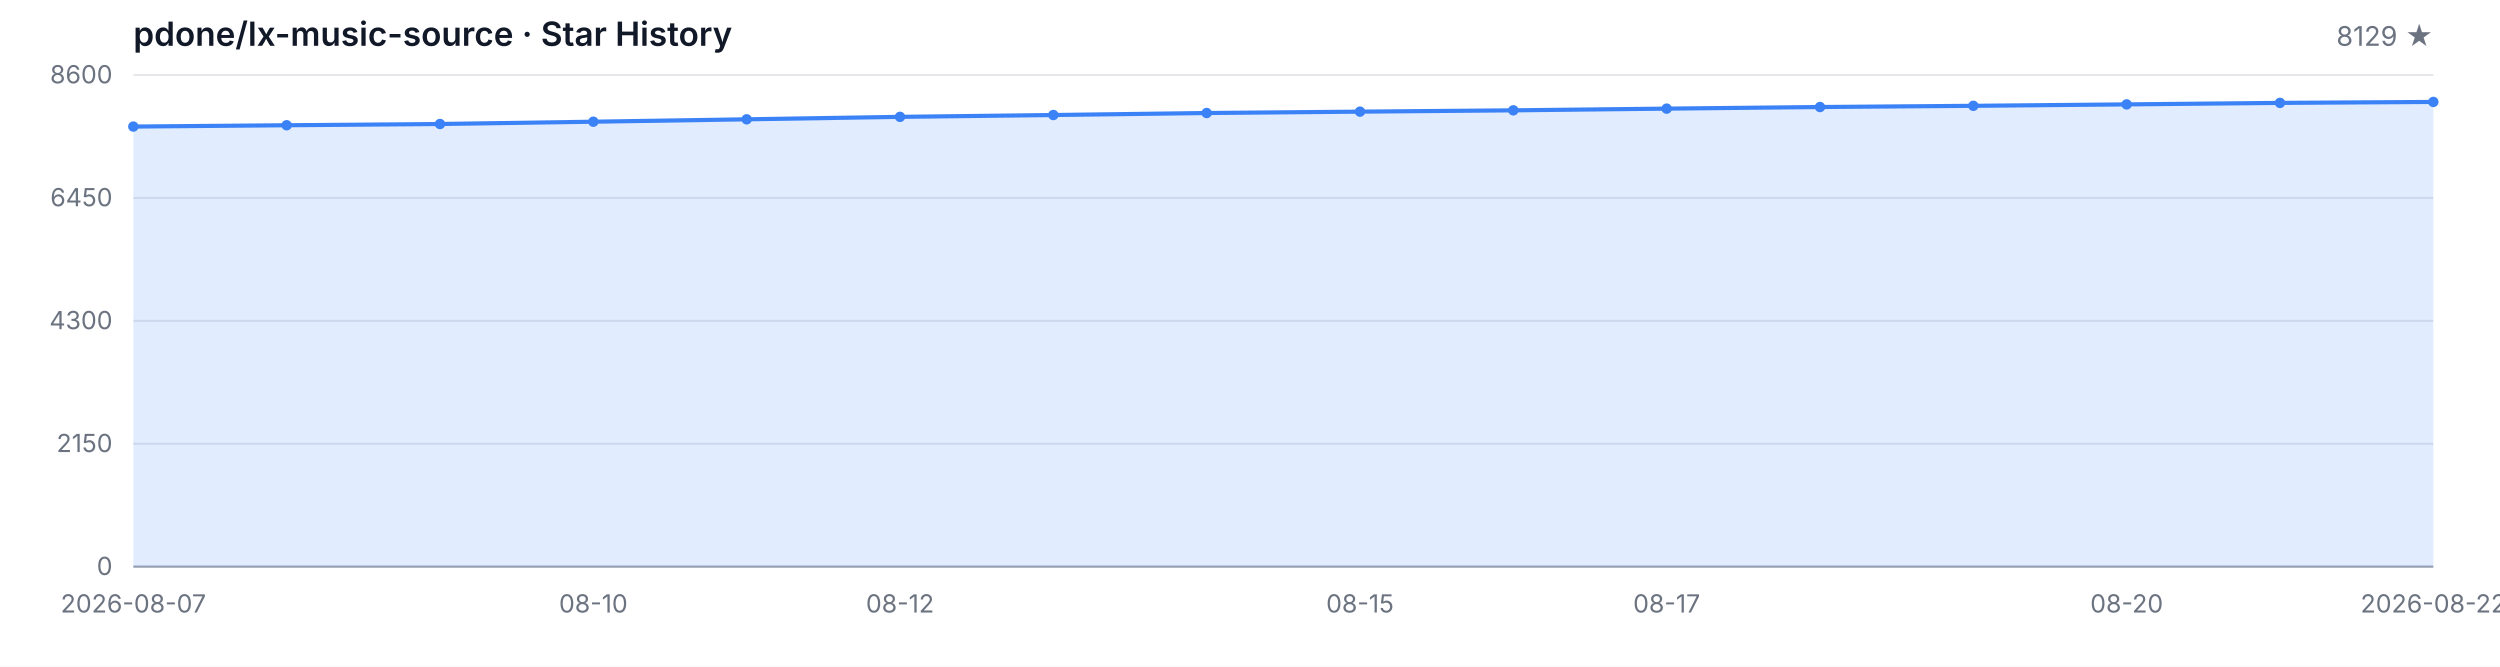
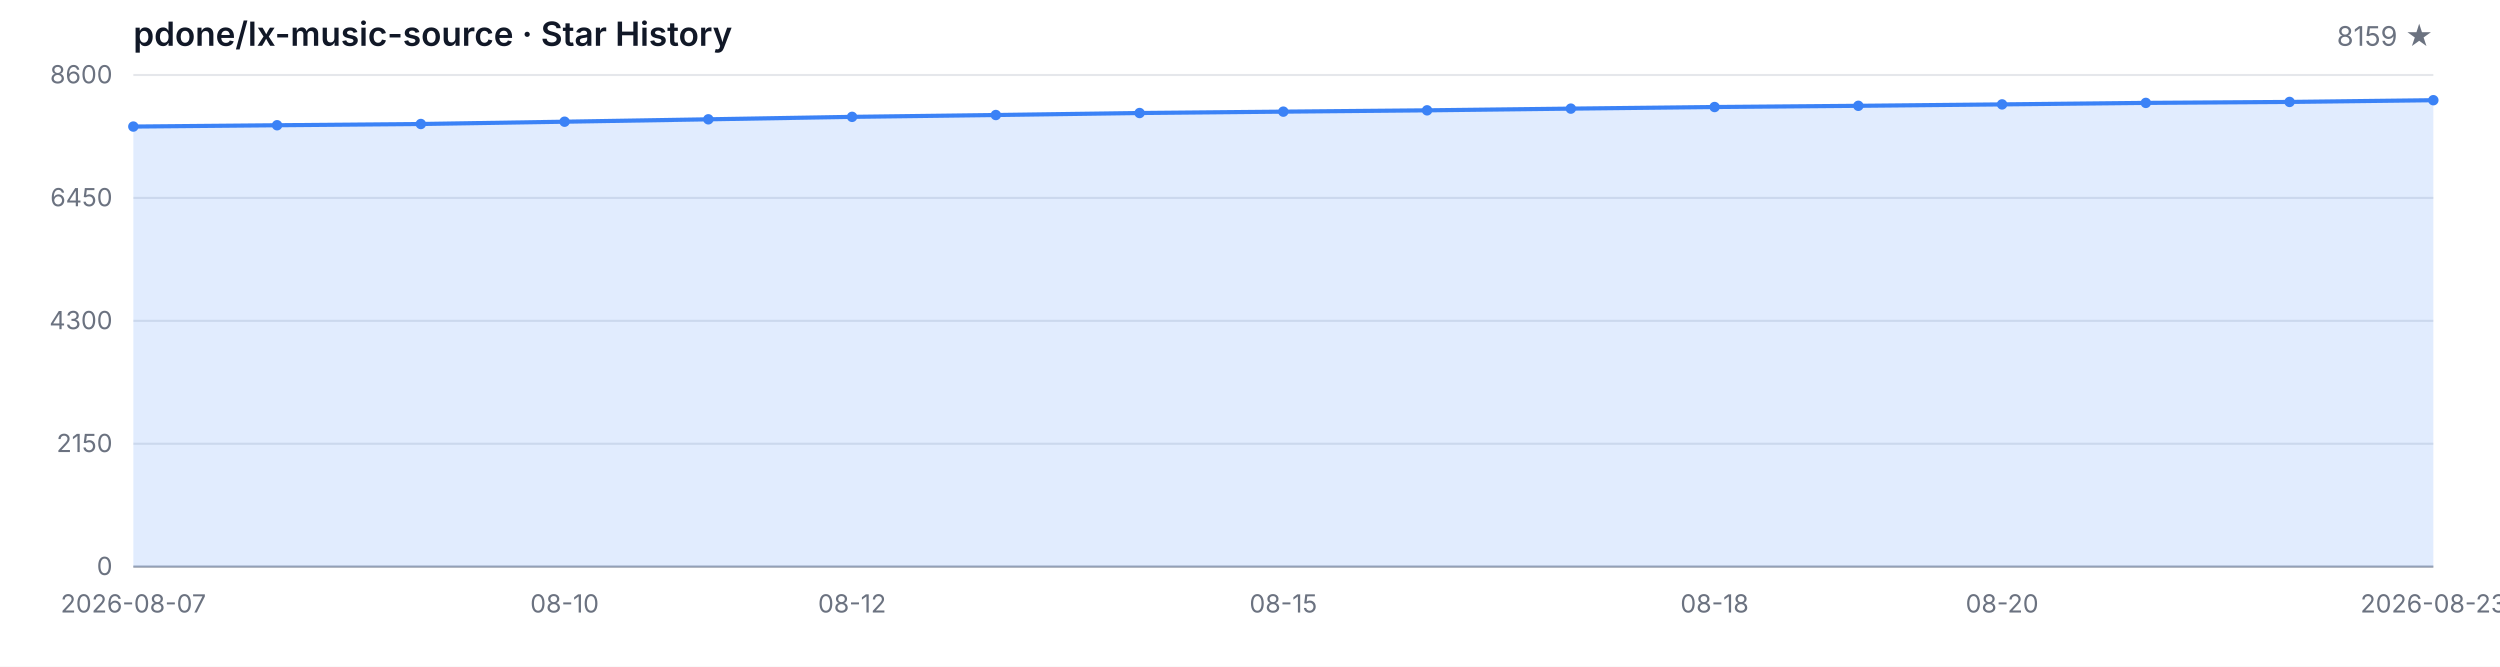
<svg xmlns="http://www.w3.org/2000/svg" width="1200" height="320" viewBox="0 0 1200 320" role="img" aria-label="Star History">
  <style>
  .bg { fill: #ffffff; }
  .grid { stroke: #e5e7eb; stroke-width: 1; }
  .axis { stroke: #9ca3af; stroke-width: 1; }
  .area { fill: rgba(59, 130, 246, 0.15); }
  .line { fill: none; stroke: #3b82f6; stroke-width: 2; stroke-linejoin: round; stroke-linecap: round; }
  .dot { fill: #3b82f6; }
  .tlabel { fill: #6b7280; font-family: -apple-system, BlinkMacSystemFont, 'Segoe UI', sans-serif; font-size: 12px; }
  .title { fill: #111827; font-family: -apple-system, BlinkMacSystemFont, 'Segoe UI', sans-serif; font-size: 16px; font-weight: 600; }
  .subtitle { fill: #6b7280; font-family: -apple-system, BlinkMacSystemFont, 'Segoe UI', sans-serif; font-size: 13px; }
  @media (prefers-color-scheme: dark) {
    .bg { fill: #0d1117; }
    .grid { stroke: #21262d; }
    .axis { stroke: #484f58; }
    .area { fill: rgba(58, 132, 255, 0.18); }
    .line { stroke: #58a6ff; }
    .dot { fill: #58a6ff; }
    .tlabel { fill: #8b949e; }
    .title { fill: #c9d1d9; }
    .subtitle { fill: #8b949e; }
  }
</style>
  <rect class="bg" width="1200" height="320" />
  <text class="title" x="64" y="22">pdone/lx-music-source · Star History</text>
-   <text class="subtitle" x="1168" y="22" text-anchor="end">8129 ★</text>
+   <text class="subtitle" x="1168" y="22" text-anchor="end">8159 ★</text>
  <line class="grid" x1="64" y1="272.00" x2="1168" y2="272.00" />
  <line class="grid" x1="64" y1="213.00" x2="1168" y2="213.00" />
  <line class="grid" x1="64" y1="154.00" x2="1168" y2="154.00" />
  <line class="grid" x1="64" y1="95.00" x2="1168" y2="95.00" />
  <line class="grid" x1="64" y1="36.00" x2="1168" y2="36.00" />
  <text class="tlabel" x="54" y="276.00" text-anchor="end">0</text>
  <text class="tlabel" x="54" y="217.00" text-anchor="end">2150</text>
  <text class="tlabel" x="54" y="158.00" text-anchor="end">4300</text>
  <text class="tlabel" x="54" y="99.00" text-anchor="end">6450</text>
  <text class="tlabel" x="54" y="40.00" text-anchor="end">8600</text>
  <line class="axis" x1="64" y1="272" x2="1168" y2="272" />
-   <path class="area" d="M 64.00 272.00 L 64.00 60.75 L 137.60 60.12 L 211.20 59.52 L 284.80 58.42 L 358.40 57.27 L 432.00 56.09 L 505.60 55.21 L 579.20 54.25 L 652.80 53.59 L 726.40 52.96 L 800.00 52.14 L 873.60 51.37 L 947.20 50.79 L 1020.80 50.11 L 1094.40 49.39 L 1168.00 48.93 L 1168.00 272.00 Z" />
-   <path class="line" d="M 64.00 60.75 L 137.60 60.12 L 211.20 59.52 L 284.80 58.42 L 358.40 57.27 L 432.00 56.09 L 505.60 55.21 L 579.20 54.25 L 652.80 53.59 L 726.40 52.96 L 800.00 52.14 L 873.60 51.37 L 947.20 50.79 L 1020.80 50.11 L 1094.40 49.39 L 1168.00 48.93" />
+   <path class="area" d="M 64.00 272.00 L 64.00 60.75 L 133.00 60.12 L 202.00 59.52 L 271.00 58.42 L 340.00 57.27 L 409.00 56.09 L 478.00 55.21 L 547.00 54.25 L 616.00 53.59 L 685.00 52.96 L 754.00 52.14 L 823.00 51.37 L 892.00 50.79 L 961.00 50.11 L 1030.00 49.39 L 1099.00 48.93 L 1168.00 48.10 L 1168.00 272.00 Z" />
+   <path class="line" d="M 64.00 60.75 L 133.00 60.12 L 202.00 59.52 L 271.00 58.42 L 340.00 57.27 L 409.00 56.09 L 478.00 55.21 L 547.00 54.25 L 616.00 53.59 L 685.00 52.96 L 754.00 52.14 L 823.00 51.37 L 892.00 50.79 L 961.00 50.11 L 1030.00 49.39 L 1099.00 48.93 L 1168.00 48.10" />
  <circle class="dot" cx="64.00" cy="60.75" r="2.5" />
-   <circle class="dot" cx="137.60" cy="60.12" r="2.5" />
-   <circle class="dot" cx="211.20" cy="59.52" r="2.5" />
-   <circle class="dot" cx="284.80" cy="58.42" r="2.5" />
-   <circle class="dot" cx="358.40" cy="57.27" r="2.5" />
-   <circle class="dot" cx="432.00" cy="56.09" r="2.5" />
-   <circle class="dot" cx="505.60" cy="55.21" r="2.5" />
-   <circle class="dot" cx="579.20" cy="54.25" r="2.5" />
-   <circle class="dot" cx="652.80" cy="53.59" r="2.5" />
-   <circle class="dot" cx="726.40" cy="52.96" r="2.5" />
-   <circle class="dot" cx="800.00" cy="52.14" r="2.5" />
-   <circle class="dot" cx="873.60" cy="51.37" r="2.5" />
-   <circle class="dot" cx="947.20" cy="50.79" r="2.5" />
-   <circle class="dot" cx="1020.80" cy="50.11" r="2.5" />
-   <circle class="dot" cx="1094.40" cy="49.39" r="2.5" />
-   <circle class="dot" cx="1168.00" cy="48.93" r="2.5" />
+   <circle class="dot" cx="133.00" cy="60.12" r="2.5" />
+   <circle class="dot" cx="202.00" cy="59.52" r="2.5" />
+   <circle class="dot" cx="271.00" cy="58.42" r="2.5" />
+   <circle class="dot" cx="340.00" cy="57.27" r="2.5" />
+   <circle class="dot" cx="409.00" cy="56.09" r="2.5" />
+   <circle class="dot" cx="478.00" cy="55.21" r="2.5" />
+   <circle class="dot" cx="547.00" cy="54.25" r="2.5" />
+   <circle class="dot" cx="616.00" cy="53.59" r="2.5" />
+   <circle class="dot" cx="685.00" cy="52.96" r="2.5" />
+   <circle class="dot" cx="754.00" cy="52.14" r="2.5" />
+   <circle class="dot" cx="823.00" cy="51.37" r="2.5" />
+   <circle class="dot" cx="892.00" cy="50.79" r="2.5" />
+   <circle class="dot" cx="961.00" cy="50.11" r="2.5" />
+   <circle class="dot" cx="1030.00" cy="49.39" r="2.5" />
+   <circle class="dot" cx="1099.00" cy="48.93" r="2.5" />
+   <circle class="dot" cx="1168.00" cy="48.10" r="2.5" />
  <text class="tlabel" x="64.00" y="294" text-anchor="middle">2026-08-07</text>
-   <text class="tlabel" x="284.80" y="294" text-anchor="middle">08-10</text>
-   <text class="tlabel" x="432.00" y="294" text-anchor="middle">08-12</text>
-   <text class="tlabel" x="652.80" y="294" text-anchor="middle">08-15</text>
-   <text class="tlabel" x="800.00" y="294" text-anchor="middle">08-17</text>
-   <text class="tlabel" x="1020.80" y="294" text-anchor="middle">08-20</text>
-   <text class="tlabel" x="1168.00" y="294" text-anchor="middle">2026-08-22</text>
+   <text class="tlabel" x="271.00" y="294" text-anchor="middle">08-10</text>
+   <text class="tlabel" x="409.00" y="294" text-anchor="middle">08-12</text>
+   <text class="tlabel" x="616.00" y="294" text-anchor="middle">08-15</text>
+   <text class="tlabel" x="823.00" y="294" text-anchor="middle">08-18</text>
+   <text class="tlabel" x="961.00" y="294" text-anchor="middle">08-20</text>
+   <text class="tlabel" x="1168.00" y="294" text-anchor="middle">2026-08-23</text>
</svg>
